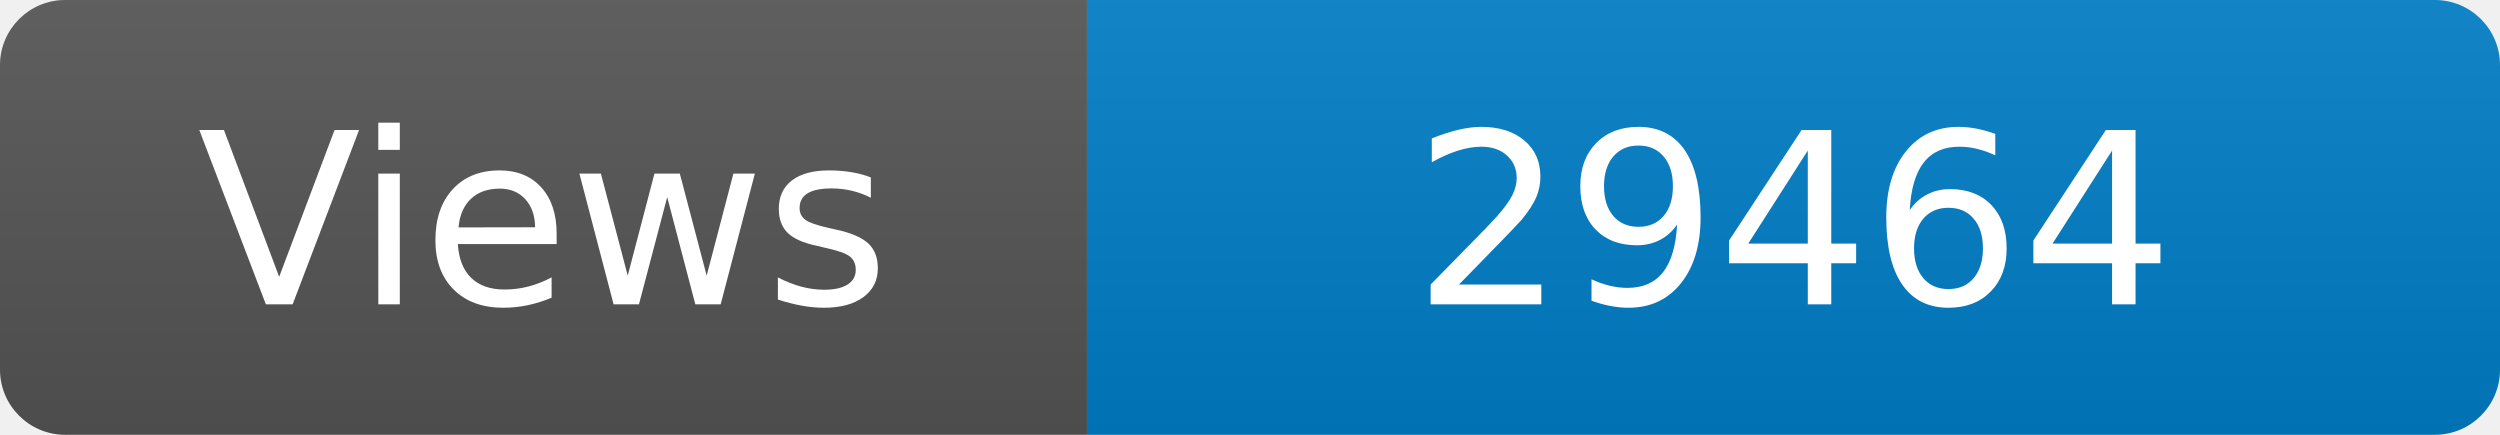
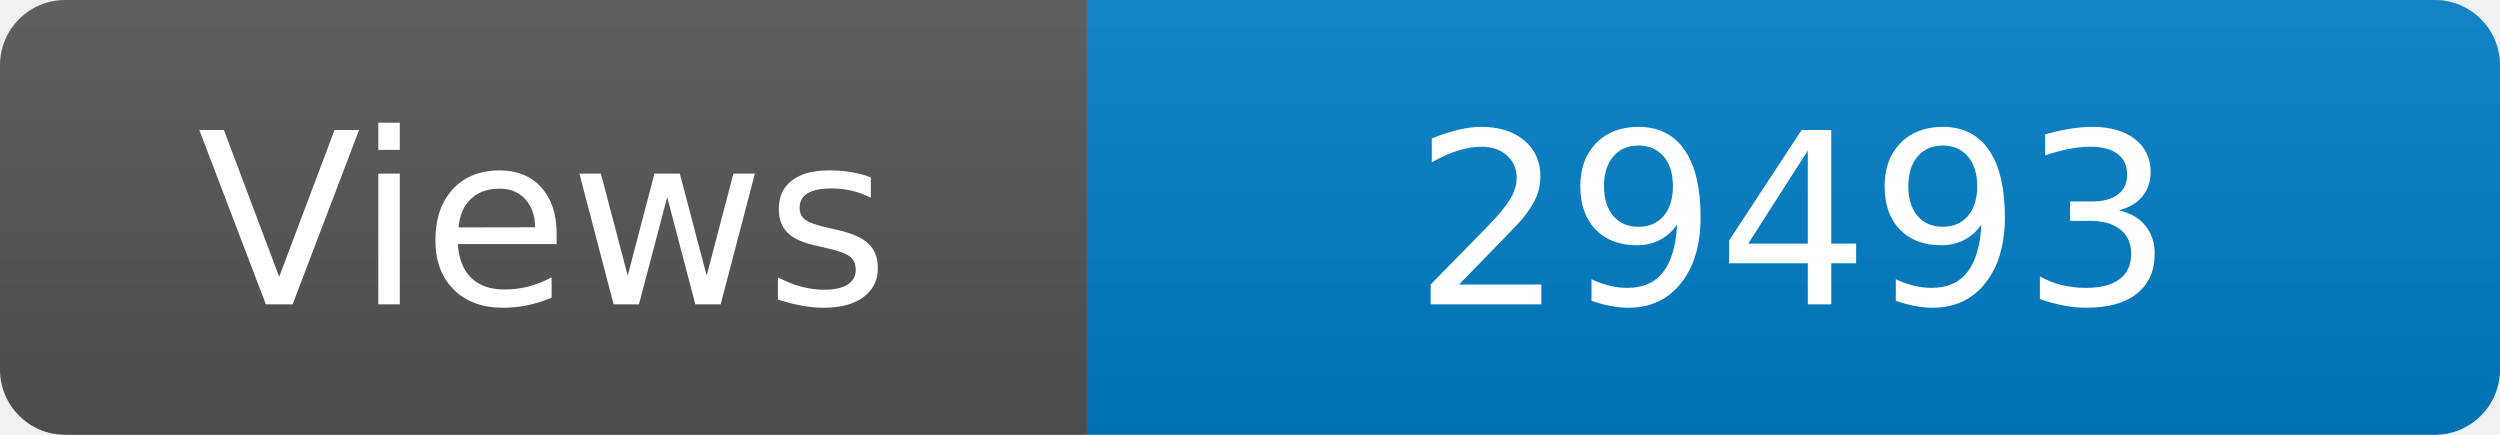
<svg xmlns="http://www.w3.org/2000/svg" width="115" height="20" role="img" aria-label="Maintained?: yes">
  <linearGradient id="s" x2="0" y2="100%">
    <stop offset="0" stop-color="#bbb" stop-opacity=".1" />
    <stop offset="1" stop-opacity=".1" />
  </linearGradient>
  <clipPath id="r">
    <rect width="115" height="20" rx="3" fill="#fff" />
  </clipPath>
  <g clip-path="url(#r)">
    <rect width="50" height="20" fill="#555" />
    <rect x="50" width="160" height="20" fill="#007ec6" />
    <rect width="115" height="20" fill="url(#s)" />
  </g>
  <g fill="#fff" text-anchor="middle" font-family="Verdana,Geneva,DejaVu Sans,sans-serif" font-size="110">
    <text x="250" y="140" transform="scale(.1)" fill="#fff">Views</text>
-     <text x="825" y="140" transform="scale(.1)" fill="#fff">29464</text>
+     <text x="825" y="140" transform="scale(.1)" fill="#fff">29493</text>
  </g>
</svg>
